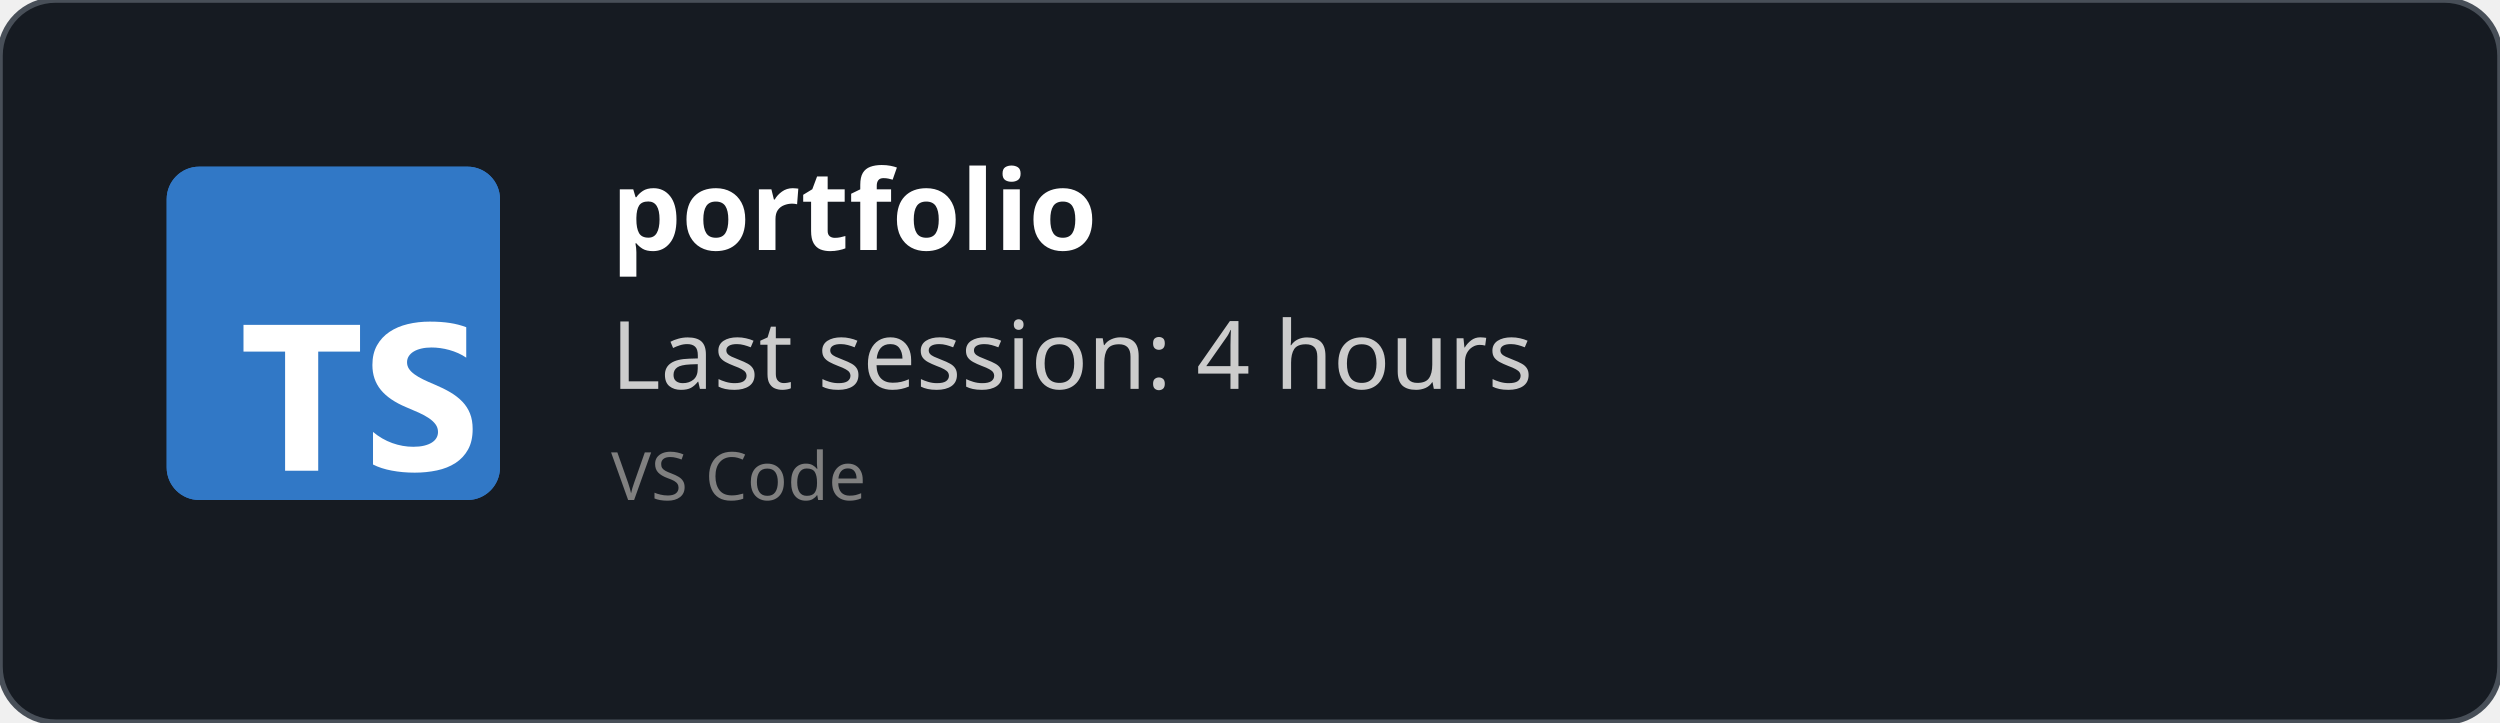
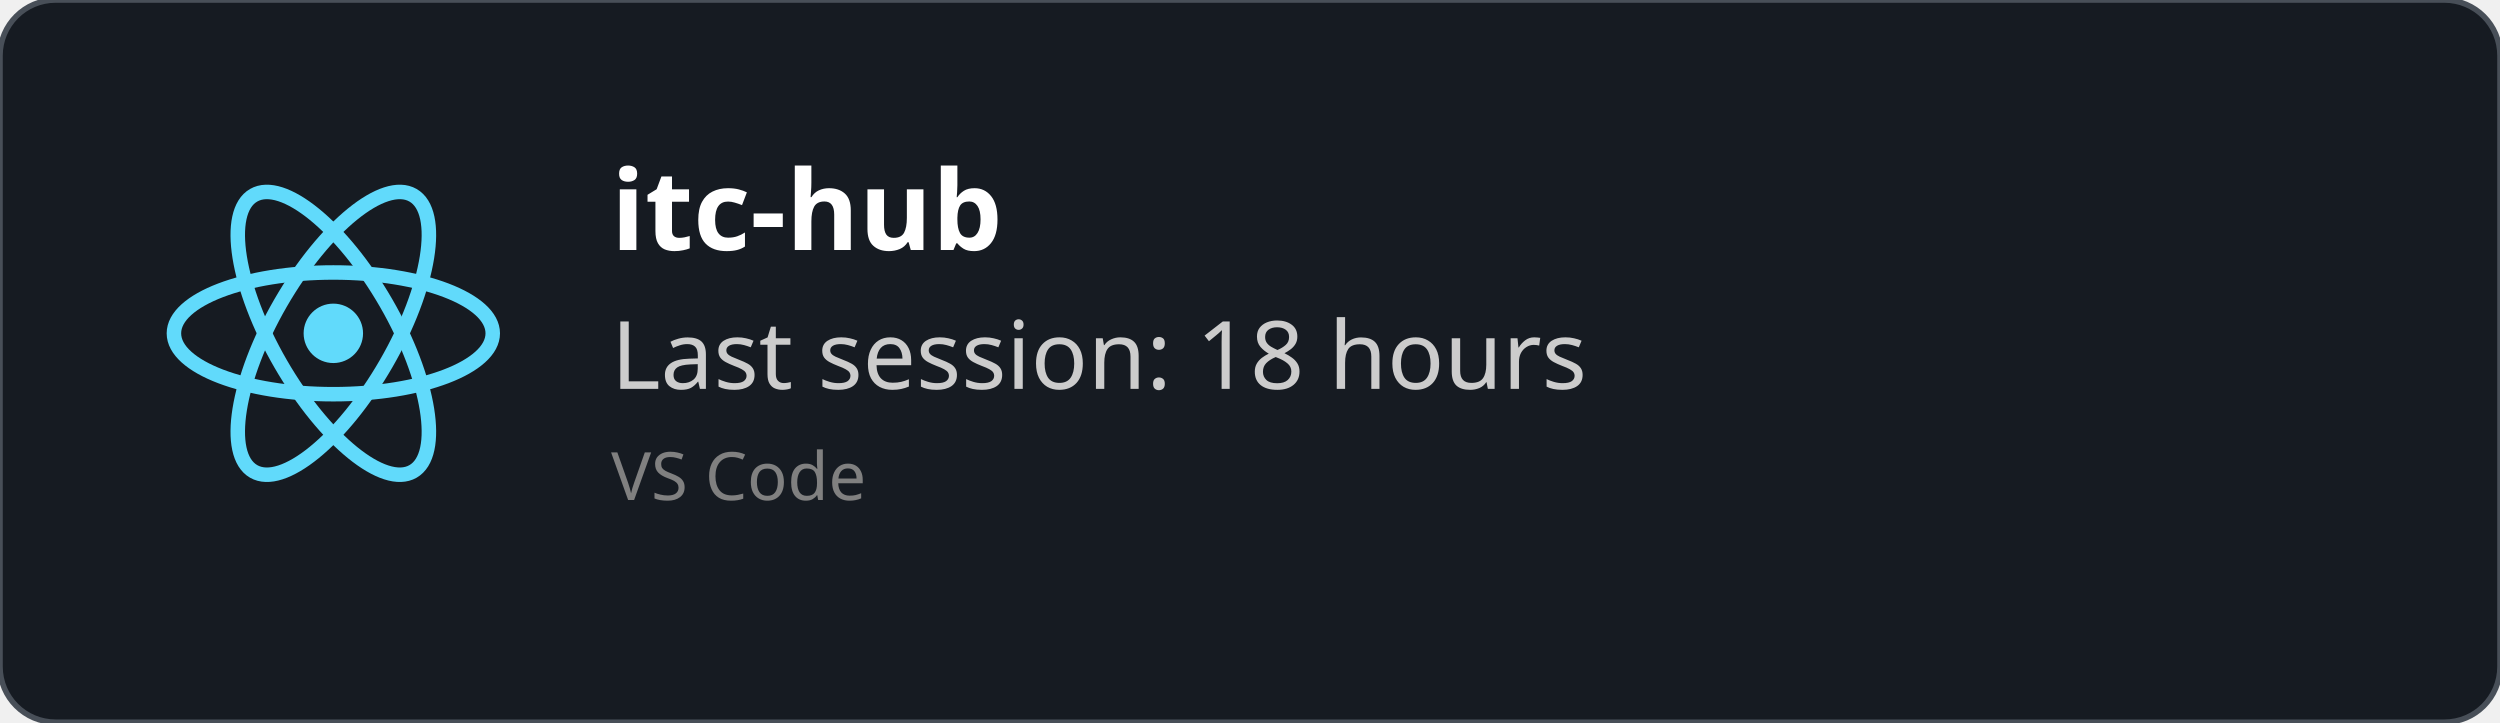
<svg xmlns="http://www.w3.org/2000/svg" width="450" height="130" viewBox="0 0 450 130" fill="none" role="img">
  <style>
    *{
        font-family: 'Segoe UI', Ubuntu, monospace
    }
    </style>
  <defs>
    <clipPath id="horizontalClip" x="20" y="20" width="500" height="200">
      <rect x="90" y="20" width="300" height="50" />
    </clipPath>
  </defs>
  <rect width="450" height="130" fill="rgba(22,27,34)" stroke="#484f58" stroke-width="1" fill-opacity="1" stroke-opacity="1" x="0" y="0" rx="10px" ry="10px">
    </rect>
-   <svg fill="none" height="60" viewBox="0 0 512 512" width="60" x="30" y="30">
-     <rect fill="#3178c6" height="512" rx="50" width="512" />
-     <rect fill="#3178c6" height="512" rx="50" width="512" />
-     <path clip-rule="evenodd" d="m316.939 407.424v50.061c8.138 4.172 17.763 7.3 28.875 9.386s22.823 3.129 35.135 3.129c11.999 0 23.397-1.147 34.196-3.442 10.799-2.294 20.268-6.075 28.406-11.342 8.138-5.266 14.581-12.15 19.328-20.65s7.121-19.007 7.121-31.522c0-9.074-1.356-17.026-4.069-23.857s-6.625-12.906-11.738-18.225c-5.112-5.319-11.242-10.091-18.389-14.315s-15.207-8.213-24.18-11.967c-6.573-2.712-12.468-5.345-17.685-7.9-5.217-2.556-9.651-5.163-13.303-7.822-3.652-2.66-6.469-5.476-8.451-8.448-1.982-2.973-2.974-6.336-2.974-10.091 0-3.441.887-6.544 2.661-9.308s4.278-5.136 7.512-7.118c3.235-1.981 7.199-3.52 11.894-4.615 4.696-1.095 9.912-1.642 15.651-1.642 4.173 0 8.581.313 13.224.938 4.643.626 9.312 1.591 14.008 2.894 4.695 1.304 9.259 2.947 13.694 4.928 4.434 1.982 8.529 4.276 12.285 6.884v-46.776c-7.616-2.92-15.937-5.084-24.962-6.492s-19.381-2.112-31.066-2.112c-11.895 0-23.163 1.278-33.805 3.833s-20.006 6.544-28.093 11.967c-8.086 5.424-14.476 12.333-19.171 20.729-4.695 8.395-7.043 18.433-7.043 30.114 0 14.914 4.304 27.638 12.912 38.172 8.607 10.533 21.675 19.45 39.204 26.751 6.886 2.816 13.303 5.579 19.25 8.291s11.086 5.528 15.415 8.448c4.33 2.92 7.747 6.101 10.252 9.543 2.504 3.441 3.756 7.352 3.756 11.733 0 3.233-.783 6.231-2.348 8.995s-3.939 5.162-7.121 7.196-7.147 3.624-11.894 4.771c-4.748 1.148-10.303 1.721-16.668 1.721-10.851 0-21.597-1.903-32.24-5.71-10.642-3.806-20.502-9.516-29.579-17.13zm-84.159-123.342h64.22v-41.082h-179v41.082h63.906v182.918h50.874z" fill="#fff" fill-rule="evenodd" />
+   <svg height="60" width="60" x="30" y="30" viewBox="-11.5 -10.232 23 20.463">
+     <circle cx="0" cy="0" r="2.05" fill="#61dafb" />
+     <g stroke="#61dafb" stroke-width="1" fill="none">
+       <ellipse rx="11" ry="4.2" />
+       <ellipse rx="11" ry="4.2" transform="rotate(60)" />
+       <ellipse rx="11" ry="4.2" transform="rotate(120)" />
+     </g>
  </svg>
  <text x="110" y="45" font-size="20" clip-path="url(#horizontalClip)" font-weight="bold" font-family="Ubuntu" fill="white">
-     portfolio
+     itc-hub
    </text>
  <text x="110" y="70" font-size="17px" font-family="Ubuntu" fill="#ccc">
-     Last session: 4 hours
+     Last session: 18 hours
    </text>
  <text x="110" y="90" font-size="12px" font-family="Ubuntu" fill="grey">
    VS Code
    </text>
</svg>
